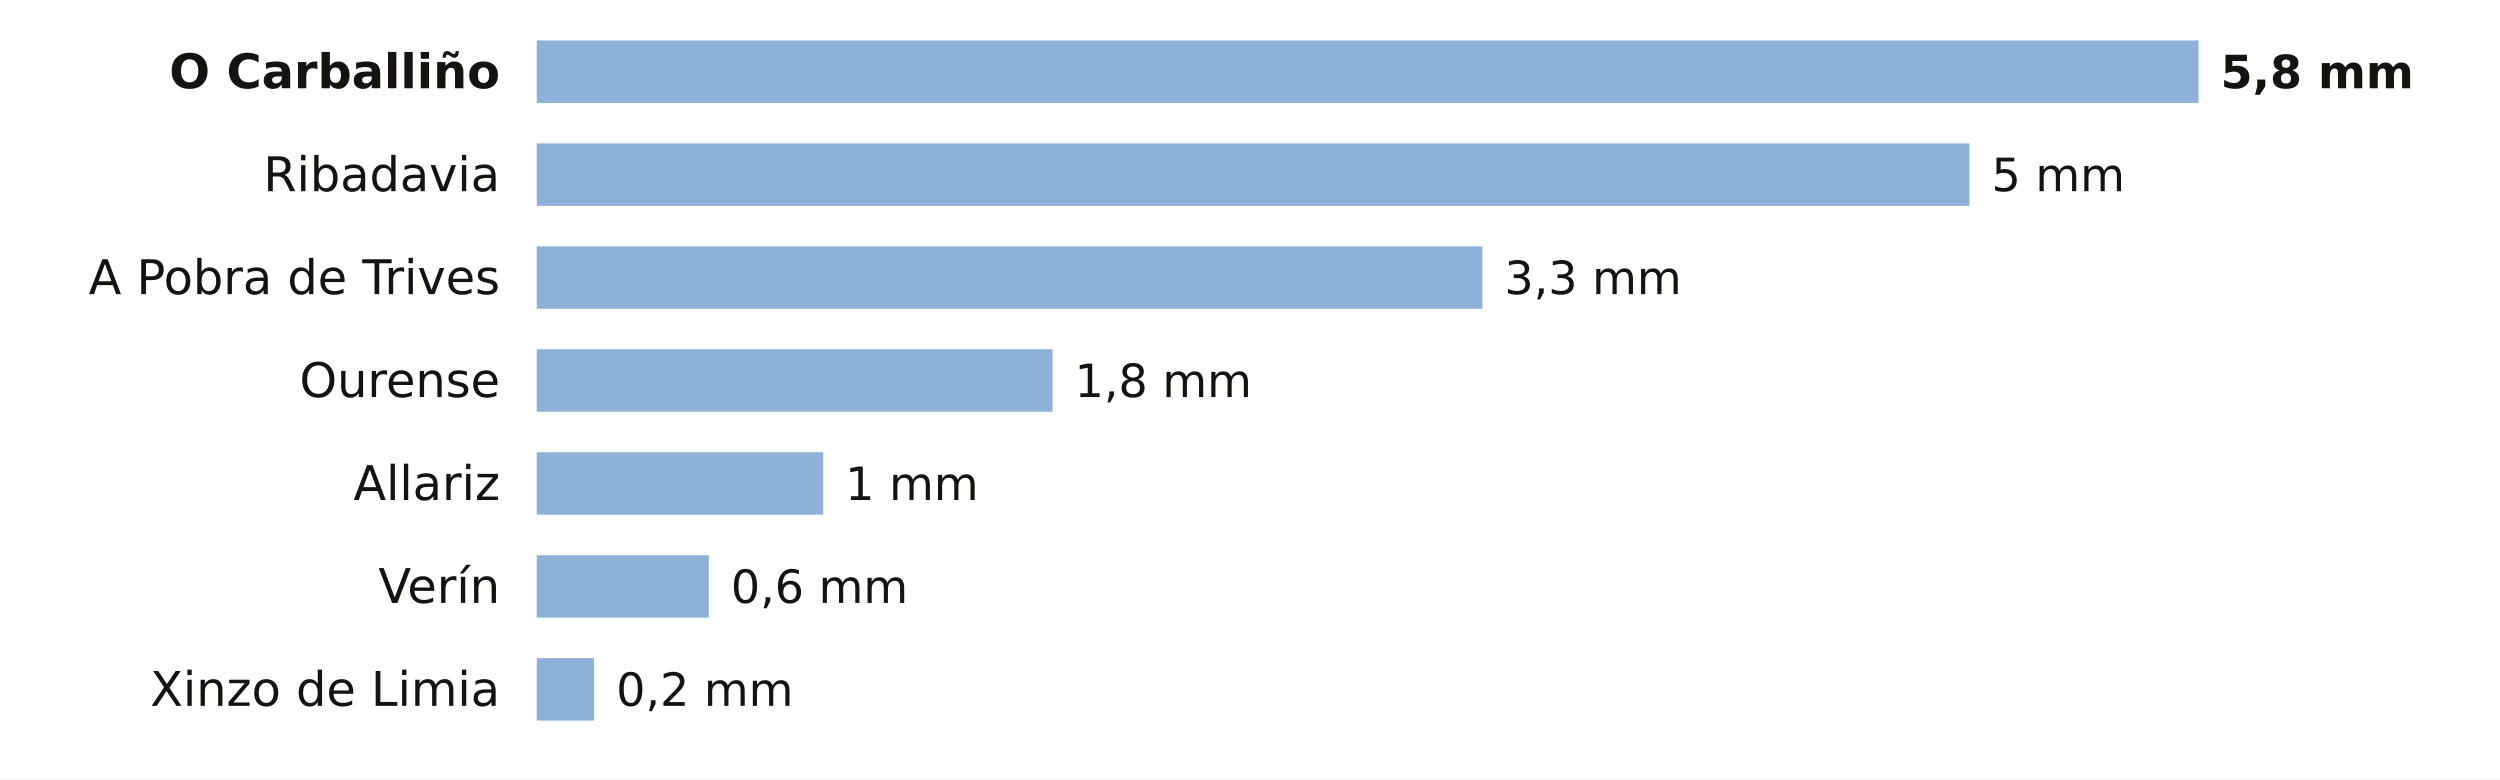
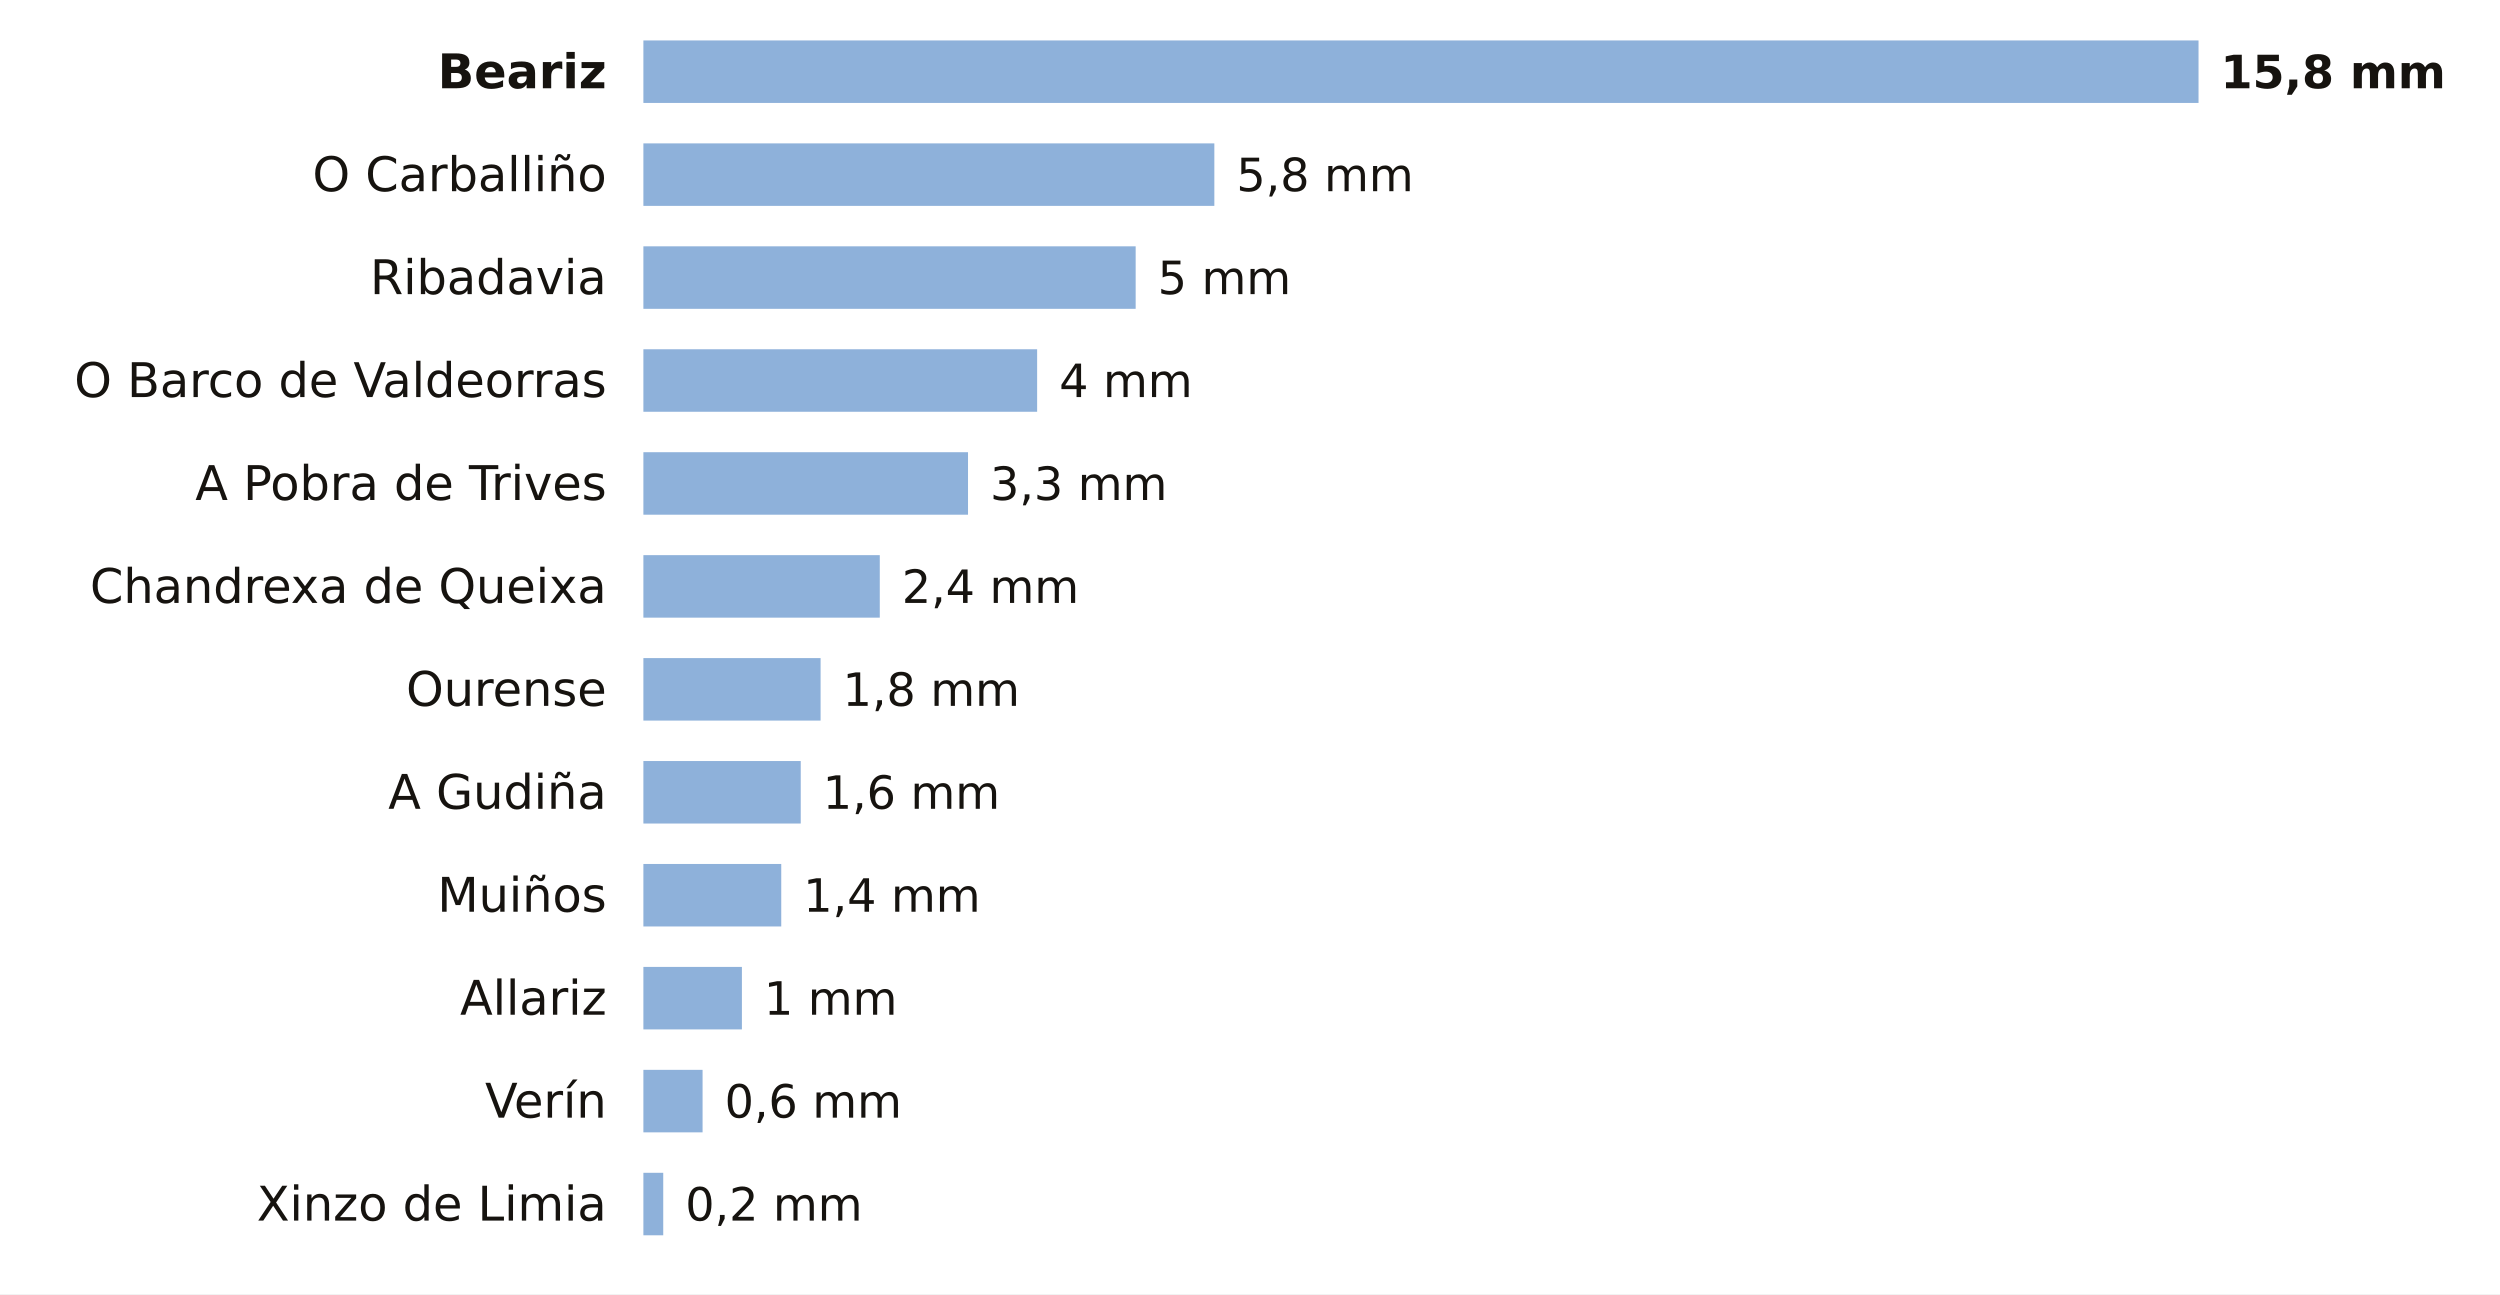
- <svg xmlns="http://www.w3.org/2000/svg" viewBox="0 0 680 212" width="680" height="212" role="img" aria-label="La lluvia de los últimos 7 días en las estaciones de AEMET de Ourense">
-   <rect width="680" height="212" fill="#FFFFFF" />
-   <text x="136.0" y="24.0" font-size="13" fill="#16130F" text-anchor="end" font-weight="600" font-family="Public Sans, DejaVu Sans, Arial, sans-serif">O Carballiño</text>
-   <rect x="146" y="11" width="452.0" height="17" fill="#8EB1DA" />
-   <text x="604.0" y="24.0" font-size="12.5" fill="#16130F" text-anchor="start" font-weight="700" font-family="Public Sans, DejaVu Sans, Arial, sans-serif">5,8 mm</text>
-   <text x="136.0" y="52.0" font-size="13" fill="#16130F" text-anchor="end" font-weight="400" font-family="Public Sans, DejaVu Sans, Arial, sans-serif">Ribadavia</text>
-   <rect x="146" y="39" width="389.7" height="17" fill="#8EB1DA" />
-   <text x="541.7" y="52.0" font-size="12.5" fill="#16130F" text-anchor="start" font-weight="500" font-family="Public Sans, DejaVu Sans, Arial, sans-serif">5 mm</text>
-   <text x="136.0" y="80.0" font-size="13" fill="#16130F" text-anchor="end" font-weight="400" font-family="Public Sans, DejaVu Sans, Arial, sans-serif">A Pobra de Trives</text>
-   <rect x="146" y="67" width="257.2" height="17" fill="#8EB1DA" />
-   <text x="409.2" y="80.0" font-size="12.5" fill="#16130F" text-anchor="start" font-weight="500" font-family="Public Sans, DejaVu Sans, Arial, sans-serif">3,3 mm</text>
-   <text x="136.0" y="108.0" font-size="13" fill="#16130F" text-anchor="end" font-weight="400" font-family="Public Sans, DejaVu Sans, Arial, sans-serif">Ourense</text>
-   <rect x="146" y="95" width="140.3" height="17" fill="#8EB1DA" />
-   <text x="292.3" y="108.0" font-size="12.5" fill="#16130F" text-anchor="start" font-weight="500" font-family="Public Sans, DejaVu Sans, Arial, sans-serif">1,8 mm</text>
-   <text x="136.0" y="136.0" font-size="13" fill="#16130F" text-anchor="end" font-weight="400" font-family="Public Sans, DejaVu Sans, Arial, sans-serif">Allariz</text>
-   <rect x="146" y="123" width="77.9" height="17" fill="#8EB1DA" />
-   <text x="229.9" y="136.0" font-size="12.5" fill="#16130F" text-anchor="start" font-weight="500" font-family="Public Sans, DejaVu Sans, Arial, sans-serif">1 mm</text>
-   <text x="136.0" y="164.0" font-size="13" fill="#16130F" text-anchor="end" font-weight="400" font-family="Public Sans, DejaVu Sans, Arial, sans-serif">Verín</text>
-   <rect x="146" y="151" width="46.8" height="17" fill="#8EB1DA" />
-   <text x="198.8" y="164.0" font-size="12.5" fill="#16130F" text-anchor="start" font-weight="500" font-family="Public Sans, DejaVu Sans, Arial, sans-serif">0,6 mm</text>
-   <text x="136.0" y="192.0" font-size="13" fill="#16130F" text-anchor="end" font-weight="400" font-family="Public Sans, DejaVu Sans, Arial, sans-serif">Xinzo de Limia</text>
-   <rect x="146" y="179" width="15.6" height="17" fill="#8EB1DA" />
-   <text x="167.6" y="192.0" font-size="12.5" fill="#16130F" text-anchor="start" font-weight="500" font-family="Public Sans, DejaVu Sans, Arial, sans-serif">0,2 mm</text>
+ <svg xmlns="http://www.w3.org/2000/svg" viewBox="0 0 680 352" width="680" height="352" role="img" aria-label="La lluvia de los últimos 7 días en las estaciones de AEMET de Ourense">
+   <rect width="680" height="352" fill="#FFFFFF" />
+   <text x="165.0" y="24.0" font-size="13" fill="#16130F" text-anchor="end" font-weight="600" font-family="Public Sans, DejaVu Sans, Arial, sans-serif">Beariz</text>
+   <rect x="175" y="11" width="423.0" height="17" fill="#8EB1DA" />
+   <text x="604.0" y="24.0" font-size="12.5" fill="#16130F" text-anchor="start" font-weight="700" font-family="Public Sans, DejaVu Sans, Arial, sans-serif">15,8 mm</text>
+   <text x="165.0" y="52.0" font-size="13" fill="#16130F" text-anchor="end" font-weight="400" font-family="Public Sans, DejaVu Sans, Arial, sans-serif">O Carballiño</text>
+   <rect x="175" y="39" width="155.3" height="17" fill="#8EB1DA" />
+   <text x="336.3" y="52.0" font-size="12.5" fill="#16130F" text-anchor="start" font-weight="500" font-family="Public Sans, DejaVu Sans, Arial, sans-serif">5,8 mm</text>
+   <text x="165.0" y="80.0" font-size="13" fill="#16130F" text-anchor="end" font-weight="400" font-family="Public Sans, DejaVu Sans, Arial, sans-serif">Ribadavia</text>
+   <rect x="175" y="67" width="133.9" height="17" fill="#8EB1DA" />
+   <text x="314.9" y="80.0" font-size="12.5" fill="#16130F" text-anchor="start" font-weight="500" font-family="Public Sans, DejaVu Sans, Arial, sans-serif">5 mm</text>
+   <text x="165.0" y="108.0" font-size="13" fill="#16130F" text-anchor="end" font-weight="400" font-family="Public Sans, DejaVu Sans, Arial, sans-serif">O Barco de Valdeorras</text>
+   <rect x="175" y="95" width="107.1" height="17" fill="#8EB1DA" />
+   <text x="288.1" y="108.0" font-size="12.5" fill="#16130F" text-anchor="start" font-weight="500" font-family="Public Sans, DejaVu Sans, Arial, sans-serif">4 mm</text>
+   <text x="165.0" y="136.0" font-size="13" fill="#16130F" text-anchor="end" font-weight="400" font-family="Public Sans, DejaVu Sans, Arial, sans-serif">A Pobra de Trives</text>
+   <rect x="175" y="123" width="88.3" height="17" fill="#8EB1DA" />
+   <text x="269.3" y="136.0" font-size="12.5" fill="#16130F" text-anchor="start" font-weight="500" font-family="Public Sans, DejaVu Sans, Arial, sans-serif">3,3 mm</text>
+   <text x="165.0" y="164.0" font-size="13" fill="#16130F" text-anchor="end" font-weight="400" font-family="Public Sans, DejaVu Sans, Arial, sans-serif">Chandrexa de Queixa</text>
+   <rect x="175" y="151" width="64.3" height="17" fill="#8EB1DA" />
+   <text x="245.3" y="164.0" font-size="12.5" fill="#16130F" text-anchor="start" font-weight="500" font-family="Public Sans, DejaVu Sans, Arial, sans-serif">2,4 mm</text>
+   <text x="165.0" y="192.0" font-size="13" fill="#16130F" text-anchor="end" font-weight="400" font-family="Public Sans, DejaVu Sans, Arial, sans-serif">Ourense</text>
+   <rect x="175" y="179" width="48.2" height="17" fill="#8EB1DA" />
+   <text x="229.2" y="192.0" font-size="12.5" fill="#16130F" text-anchor="start" font-weight="500" font-family="Public Sans, DejaVu Sans, Arial, sans-serif">1,8 mm</text>
+   <text x="165.0" y="220.0" font-size="13" fill="#16130F" text-anchor="end" font-weight="400" font-family="Public Sans, DejaVu Sans, Arial, sans-serif">A Gudiña</text>
+   <rect x="175" y="207" width="42.8" height="17" fill="#8EB1DA" />
+   <text x="223.8" y="220.0" font-size="12.5" fill="#16130F" text-anchor="start" font-weight="500" font-family="Public Sans, DejaVu Sans, Arial, sans-serif">1,6 mm</text>
+   <text x="165.0" y="248.0" font-size="13" fill="#16130F" text-anchor="end" font-weight="400" font-family="Public Sans, DejaVu Sans, Arial, sans-serif">Muiños</text>
+   <rect x="175" y="235" width="37.5" height="17" fill="#8EB1DA" />
+   <text x="218.5" y="248.0" font-size="12.5" fill="#16130F" text-anchor="start" font-weight="500" font-family="Public Sans, DejaVu Sans, Arial, sans-serif">1,4 mm</text>
+   <text x="165.0" y="276.0" font-size="13" fill="#16130F" text-anchor="end" font-weight="400" font-family="Public Sans, DejaVu Sans, Arial, sans-serif">Allariz</text>
+   <rect x="175" y="263" width="26.8" height="17" fill="#8EB1DA" />
+   <text x="207.8" y="276.0" font-size="12.5" fill="#16130F" text-anchor="start" font-weight="500" font-family="Public Sans, DejaVu Sans, Arial, sans-serif">1 mm</text>
+   <text x="165.0" y="304.0" font-size="13" fill="#16130F" text-anchor="end" font-weight="400" font-family="Public Sans, DejaVu Sans, Arial, sans-serif">Verín</text>
+   <rect x="175" y="291" width="16.1" height="17" fill="#8EB1DA" />
+   <text x="197.1" y="304.0" font-size="12.5" fill="#16130F" text-anchor="start" font-weight="500" font-family="Public Sans, DejaVu Sans, Arial, sans-serif">0,6 mm</text>
+   <text x="165.0" y="332.0" font-size="13" fill="#16130F" text-anchor="end" font-weight="400" font-family="Public Sans, DejaVu Sans, Arial, sans-serif">Xinzo de Limia</text>
+   <rect x="175" y="319" width="5.4" height="17" fill="#8EB1DA" />
+   <text x="186.4" y="332.0" font-size="12.5" fill="#16130F" text-anchor="start" font-weight="500" font-family="Public Sans, DejaVu Sans, Arial, sans-serif">0,2 mm</text>
</svg>
